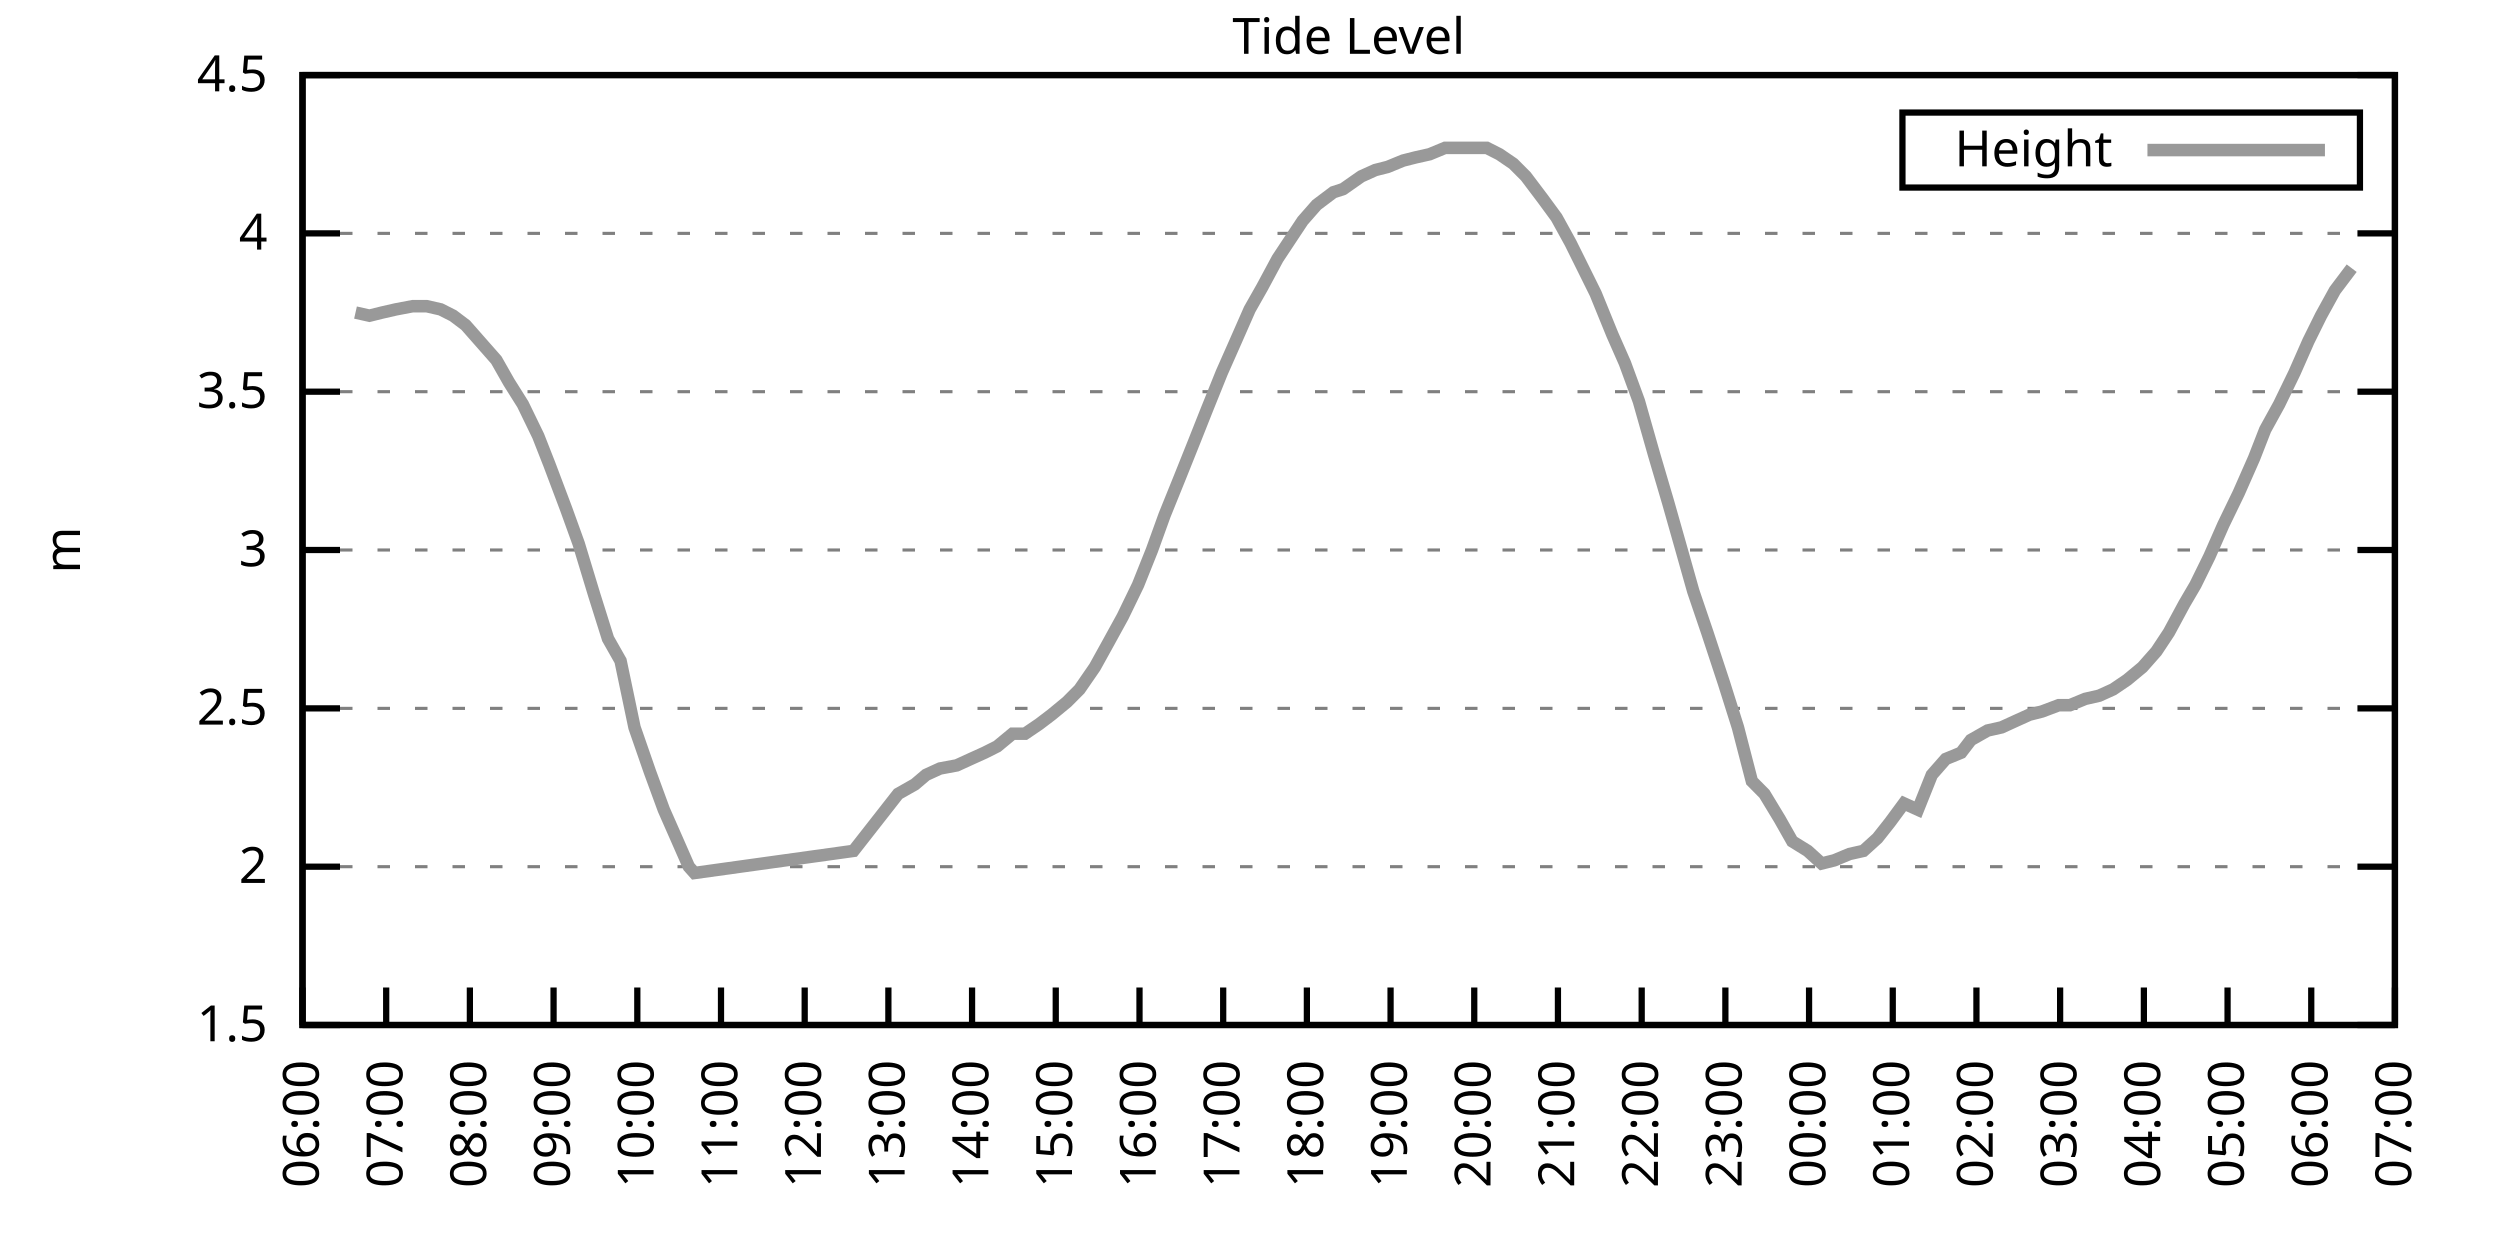
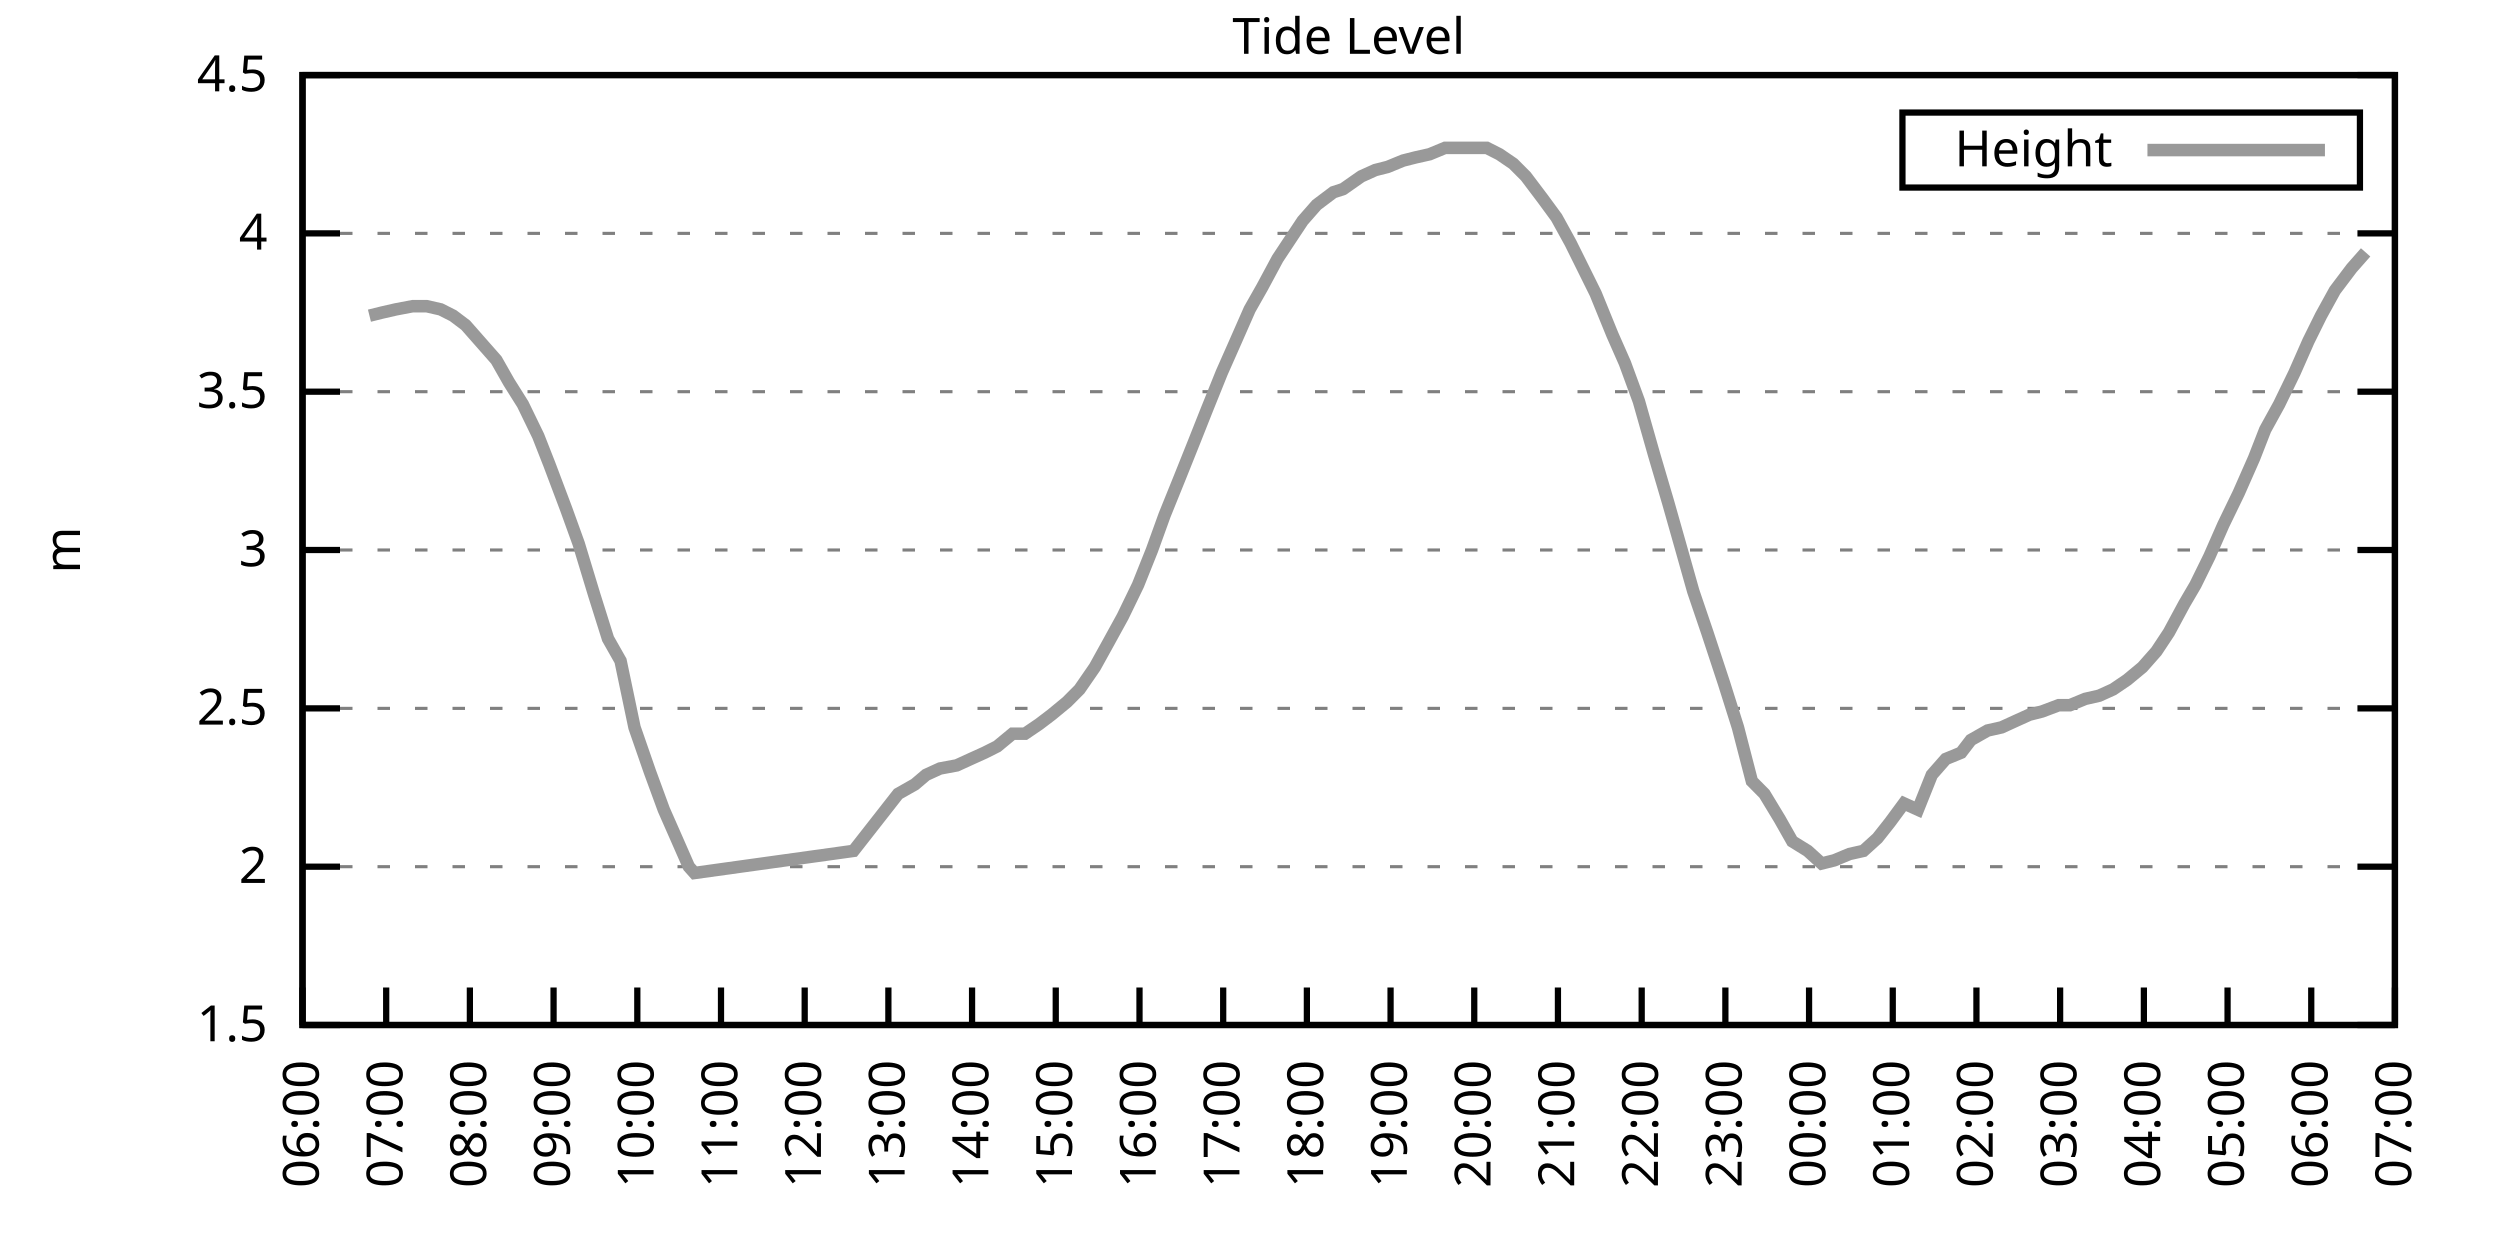
<svg xmlns="http://www.w3.org/2000/svg" xmlns:xlink="http://www.w3.org/1999/xlink" width="400" height="200" viewBox="0 0 400 200">
  <g id="gnuplot_canvas">
    <rect x="0" y="0" width="400" height="200" fill="none" />
    <defs>
      <circle id="gpDot" r="0.5" stroke-width="0.5" stroke="currentColor" />
      <path id="gpPt0" stroke-width="0.333" stroke="currentColor" d="M-1,0 h2 M0,-1 v2" />
      <path id="gpPt1" stroke-width="0.333" stroke="currentColor" d="M-1,-1 L1,1 M1,-1 L-1,1" />
      <path id="gpPt2" stroke-width="0.333" stroke="currentColor" d="M-1,0 L1,0 M0,-1 L0,1 M-1,-1 L1,1 M-1,1 L1,-1" />
      <rect id="gpPt3" stroke-width="0.333" stroke="currentColor" x="-1" y="-1" width="2" height="2" />
      <rect id="gpPt4" stroke-width="0.333" stroke="currentColor" fill="currentColor" x="-1" y="-1" width="2" height="2" />
      <circle id="gpPt5" stroke-width="0.333" stroke="currentColor" cx="0" cy="0" r="1" />
      <use xlink:href="#gpPt5" id="gpPt6" fill="currentColor" stroke="none" />
      <path id="gpPt7" stroke-width="0.333" stroke="currentColor" d="M0,-1.33 L-1.33,0.67 L1.33,0.67 z" />
      <use xlink:href="#gpPt7" id="gpPt8" fill="currentColor" stroke="none" />
      <use xlink:href="#gpPt7" id="gpPt9" stroke="currentColor" transform="rotate(180)" />
      <use xlink:href="#gpPt9" id="gpPt10" fill="currentColor" stroke="none" />
      <use xlink:href="#gpPt3" id="gpPt11" stroke="currentColor" transform="rotate(45)" />
      <use xlink:href="#gpPt11" id="gpPt12" fill="currentColor" stroke="none" />
      <path id="gpPt13" stroke-width="0.333" stroke="currentColor" d="M0,1.330 L1.265,0.411 L0.782,-1.067 L-0.782,-1.076 L-1.265,0.411 z" />
      <use xlink:href="#gpPt13" id="gpPt14" fill="currentColor" stroke="none" />
      <filter id="textbox" filterUnits="objectBoundingBox" x="0" y="0" height="1" width="1">
        <feFlood flood-color="white" flood-opacity="1" result="bgnd" />
        <feComposite in="SourceGraphic" in2="bgnd" operator="atop" />
      </filter>
      <filter id="greybox" filterUnits="objectBoundingBox" x="0" y="0" height="1" width="1">
        <feFlood flood-color="lightgrey" flood-opacity="1" result="grey" />
        <feComposite in="SourceGraphic" in2="grey" operator="atop" />
      </filter>
    </defs>
    <g fill="none" color="white" stroke="currentColor" stroke-width="1.00" stroke-linecap="butt" stroke-linejoin="miter">
</g>
    <g fill="none" color="black" stroke="currentColor" stroke-width="1.00" stroke-linecap="butt" stroke-linejoin="miter">
      <g stroke="none" shape-rendering="crispEdges">
        <polygon fill="rgb(255, 255, 255)" points="48.40,164.00 383.18,164.00 383.18,12.02 48.40,12.02 " />
      </g>
    </g>
    <g fill="none" color="black" stroke="currentColor" stroke-width="1.00" stroke-linecap="butt" stroke-linejoin="miter">
</g>
    <g fill="none" color="black" stroke="black" stroke-width="0.50" stroke-linecap="butt" stroke-linejoin="miter">
</g>
    <g fill="none" color="gray" stroke="currentColor" stroke-width="0.50" stroke-linecap="butt" stroke-linejoin="miter">
      <path stroke="gray" stroke-dasharray="2,4" class="gridline" d="M48.40,164.00 L383.19,164.00  " />
    </g>
    <g fill="none" color="gray" stroke="gray" stroke-width="1.00" stroke-linecap="butt" stroke-linejoin="miter">
</g>
    <g fill="none" color="black" stroke="currentColor" stroke-width="1.00" stroke-linecap="butt" stroke-linejoin="miter">
      <path stroke="black" d="M48.40,164.00 L54.40,164.00 M383.19,164.00 L377.19,164.00  " />
      <g transform="translate(42.80,166.60)" stroke="none" fill="black" font-family="Sans" font-size="8.00" text-anchor="end">
        <text>
          <tspan font-family="Sans"> 1.5</tspan>
        </text>
      </g>
    </g>
    <g fill="none" color="black" stroke="currentColor" stroke-width="1.00" stroke-linecap="butt" stroke-linejoin="miter">
</g>
    <g fill="none" color="black" stroke="black" stroke-width="0.50" stroke-linecap="butt" stroke-linejoin="miter">
</g>
    <g fill="none" color="gray" stroke="currentColor" stroke-width="0.50" stroke-linecap="butt" stroke-linejoin="miter">
      <path stroke="gray" stroke-dasharray="2,4" class="gridline" d="M48.40,138.67 L383.19,138.67  " />
    </g>
    <g fill="none" color="gray" stroke="gray" stroke-width="1.00" stroke-linecap="butt" stroke-linejoin="miter">
</g>
    <g fill="none" color="black" stroke="currentColor" stroke-width="1.00" stroke-linecap="butt" stroke-linejoin="miter">
      <path stroke="black" d="M48.40,138.67 L54.40,138.67 M383.19,138.67 L377.19,138.67  " />
      <g transform="translate(42.80,141.27)" stroke="none" fill="black" font-family="Sans" font-size="8.00" text-anchor="end">
        <text>
          <tspan font-family="Sans"> 2</tspan>
        </text>
      </g>
    </g>
    <g fill="none" color="black" stroke="currentColor" stroke-width="1.00" stroke-linecap="butt" stroke-linejoin="miter">
</g>
    <g fill="none" color="black" stroke="black" stroke-width="0.50" stroke-linecap="butt" stroke-linejoin="miter">
</g>
    <g fill="none" color="gray" stroke="currentColor" stroke-width="0.50" stroke-linecap="butt" stroke-linejoin="miter">
      <path stroke="gray" stroke-dasharray="2,4" class="gridline" d="M48.40,113.34 L383.19,113.34  " />
    </g>
    <g fill="none" color="gray" stroke="gray" stroke-width="1.00" stroke-linecap="butt" stroke-linejoin="miter">
</g>
    <g fill="none" color="black" stroke="currentColor" stroke-width="1.00" stroke-linecap="butt" stroke-linejoin="miter">
      <path stroke="black" d="M48.40,113.34 L54.40,113.34 M383.19,113.34 L377.19,113.34  " />
      <g transform="translate(42.80,115.94)" stroke="none" fill="black" font-family="Sans" font-size="8.00" text-anchor="end">
        <text>
          <tspan font-family="Sans"> 2.5</tspan>
        </text>
      </g>
    </g>
    <g fill="none" color="black" stroke="currentColor" stroke-width="1.00" stroke-linecap="butt" stroke-linejoin="miter">
</g>
    <g fill="none" color="black" stroke="black" stroke-width="0.50" stroke-linecap="butt" stroke-linejoin="miter">
</g>
    <g fill="none" color="gray" stroke="currentColor" stroke-width="0.50" stroke-linecap="butt" stroke-linejoin="miter">
      <path stroke="gray" stroke-dasharray="2,4" class="gridline" d="M48.40,88.00 L383.19,88.00  " />
    </g>
    <g fill="none" color="gray" stroke="gray" stroke-width="1.00" stroke-linecap="butt" stroke-linejoin="miter">
</g>
    <g fill="none" color="black" stroke="currentColor" stroke-width="1.00" stroke-linecap="butt" stroke-linejoin="miter">
      <path stroke="black" d="M48.40,88.00 L54.40,88.00 M383.19,88.00 L377.19,88.00  " />
      <g transform="translate(42.80,90.60)" stroke="none" fill="black" font-family="Sans" font-size="8.00" text-anchor="end">
        <text>
          <tspan font-family="Sans"> 3</tspan>
        </text>
      </g>
    </g>
    <g fill="none" color="black" stroke="currentColor" stroke-width="1.00" stroke-linecap="butt" stroke-linejoin="miter">
</g>
    <g fill="none" color="black" stroke="black" stroke-width="0.50" stroke-linecap="butt" stroke-linejoin="miter">
</g>
    <g fill="none" color="gray" stroke="currentColor" stroke-width="0.50" stroke-linecap="butt" stroke-linejoin="miter">
      <path stroke="gray" stroke-dasharray="2,4" class="gridline" d="M48.40,62.67 L383.19,62.67  " />
    </g>
    <g fill="none" color="gray" stroke="gray" stroke-width="1.00" stroke-linecap="butt" stroke-linejoin="miter">
</g>
    <g fill="none" color="black" stroke="currentColor" stroke-width="1.00" stroke-linecap="butt" stroke-linejoin="miter">
      <path stroke="black" d="M48.40,62.67 L54.40,62.67 M383.19,62.67 L377.19,62.67  " />
      <g transform="translate(42.80,65.27)" stroke="none" fill="black" font-family="Sans" font-size="8.00" text-anchor="end">
        <text>
          <tspan font-family="Sans"> 3.5</tspan>
        </text>
      </g>
    </g>
    <g fill="none" color="black" stroke="currentColor" stroke-width="1.00" stroke-linecap="butt" stroke-linejoin="miter">
</g>
    <g fill="none" color="black" stroke="black" stroke-width="0.50" stroke-linecap="butt" stroke-linejoin="miter">
</g>
    <g fill="none" color="gray" stroke="currentColor" stroke-width="0.50" stroke-linecap="butt" stroke-linejoin="miter">
      <path stroke="gray" stroke-dasharray="2,4" class="gridline" d="M48.40,37.34 L383.19,37.34  " />
    </g>
    <g fill="none" color="gray" stroke="gray" stroke-width="1.00" stroke-linecap="butt" stroke-linejoin="miter">
</g>
    <g fill="none" color="black" stroke="currentColor" stroke-width="1.00" stroke-linecap="butt" stroke-linejoin="miter">
      <path stroke="black" d="M48.40,37.34 L54.40,37.34 M383.19,37.34 L377.19,37.34  " />
      <g transform="translate(42.80,39.94)" stroke="none" fill="black" font-family="Sans" font-size="8.00" text-anchor="end">
        <text>
          <tspan font-family="Sans"> 4</tspan>
        </text>
      </g>
    </g>
    <g fill="none" color="black" stroke="currentColor" stroke-width="1.00" stroke-linecap="butt" stroke-linejoin="miter">
</g>
    <g fill="none" color="black" stroke="black" stroke-width="0.50" stroke-linecap="butt" stroke-linejoin="miter">
</g>
    <g fill="none" color="gray" stroke="currentColor" stroke-width="0.50" stroke-linecap="butt" stroke-linejoin="miter">
      <path stroke="gray" stroke-dasharray="2,4" class="gridline" d="M48.40,12.01 L383.19,12.01  " />
    </g>
    <g fill="none" color="gray" stroke="gray" stroke-width="1.00" stroke-linecap="butt" stroke-linejoin="miter">
</g>
    <g fill="none" color="black" stroke="currentColor" stroke-width="1.00" stroke-linecap="butt" stroke-linejoin="miter">
      <path stroke="black" d="M48.40,12.01 L54.40,12.01 M383.19,12.01 L377.19,12.01  " />
      <g transform="translate(42.80,14.61)" stroke="none" fill="black" font-family="Sans" font-size="8.00" text-anchor="end">
        <text>
          <tspan font-family="Sans"> 4.5</tspan>
        </text>
      </g>
    </g>
    <g fill="none" color="black" stroke="currentColor" stroke-width="1.00" stroke-linecap="butt" stroke-linejoin="miter">
      <path stroke="black" d="M48.40,164.00 L48.40,158.00  " />
      <g transform="translate(51.00,169.60) rotate(270.00)" stroke="none" fill="black" font-family="Sans" font-size="8.00" text-anchor="end">
        <text>
          <tspan font-family="Sans">06:00</tspan>
        </text>
      </g>
    </g>
    <g fill="none" color="black" stroke="currentColor" stroke-width="1.00" stroke-linecap="butt" stroke-linejoin="miter">
      <path stroke="black" d="M61.79,164.00 L61.79,158.00  " />
      <g transform="translate(64.39,169.60) rotate(270.00)" stroke="none" fill="black" font-family="Sans" font-size="8.00" text-anchor="end">
        <text>
          <tspan font-family="Sans">07:00</tspan>
        </text>
      </g>
    </g>
    <g fill="none" color="black" stroke="currentColor" stroke-width="1.00" stroke-linecap="butt" stroke-linejoin="miter">
      <path stroke="black" d="M75.18,164.00 L75.18,158.00  " />
      <g transform="translate(77.78,169.60) rotate(270.00)" stroke="none" fill="black" font-family="Sans" font-size="8.00" text-anchor="end">
        <text>
          <tspan font-family="Sans">08:00</tspan>
        </text>
      </g>
    </g>
    <g fill="none" color="black" stroke="currentColor" stroke-width="1.00" stroke-linecap="butt" stroke-linejoin="miter">
      <path stroke="black" d="M88.57,164.00 L88.57,158.00  " />
      <g transform="translate(91.17,169.60) rotate(270.00)" stroke="none" fill="black" font-family="Sans" font-size="8.00" text-anchor="end">
        <text>
          <tspan font-family="Sans">09:00</tspan>
        </text>
      </g>
    </g>
    <g fill="none" color="black" stroke="currentColor" stroke-width="1.00" stroke-linecap="butt" stroke-linejoin="miter">
      <path stroke="black" d="M101.97,164.00 L101.97,158.00  " />
      <g transform="translate(104.57,169.60) rotate(270.00)" stroke="none" fill="black" font-family="Sans" font-size="8.00" text-anchor="end">
        <text>
          <tspan font-family="Sans">10:00</tspan>
        </text>
      </g>
    </g>
    <g fill="none" color="black" stroke="currentColor" stroke-width="1.00" stroke-linecap="butt" stroke-linejoin="miter">
      <path stroke="black" d="M115.36,164.00 L115.36,158.00  " />
      <g transform="translate(117.96,169.60) rotate(270.00)" stroke="none" fill="black" font-family="Sans" font-size="8.00" text-anchor="end">
        <text>
          <tspan font-family="Sans">11:00</tspan>
        </text>
      </g>
    </g>
    <g fill="none" color="black" stroke="currentColor" stroke-width="1.00" stroke-linecap="butt" stroke-linejoin="miter">
      <path stroke="black" d="M128.75,164.00 L128.75,158.00  " />
      <g transform="translate(131.35,169.60) rotate(270.00)" stroke="none" fill="black" font-family="Sans" font-size="8.00" text-anchor="end">
        <text>
          <tspan font-family="Sans">12:00</tspan>
        </text>
      </g>
    </g>
    <g fill="none" color="black" stroke="currentColor" stroke-width="1.00" stroke-linecap="butt" stroke-linejoin="miter">
      <path stroke="black" d="M142.14,164.00 L142.14,158.00  " />
      <g transform="translate(144.74,169.60) rotate(270.00)" stroke="none" fill="black" font-family="Sans" font-size="8.00" text-anchor="end">
        <text>
          <tspan font-family="Sans">13:00</tspan>
        </text>
      </g>
    </g>
    <g fill="none" color="black" stroke="currentColor" stroke-width="1.00" stroke-linecap="butt" stroke-linejoin="miter">
      <path stroke="black" d="M155.53,164.00 L155.53,158.00  " />
      <g transform="translate(158.13,169.60) rotate(270.00)" stroke="none" fill="black" font-family="Sans" font-size="8.00" text-anchor="end">
        <text>
          <tspan font-family="Sans">14:00</tspan>
        </text>
      </g>
    </g>
    <g fill="none" color="black" stroke="currentColor" stroke-width="1.00" stroke-linecap="butt" stroke-linejoin="miter">
      <path stroke="black" d="M168.92,164.00 L168.92,158.00  " />
      <g transform="translate(171.52,169.60) rotate(270.00)" stroke="none" fill="black" font-family="Sans" font-size="8.00" text-anchor="end">
        <text>
          <tspan font-family="Sans">15:00</tspan>
        </text>
      </g>
    </g>
    <g fill="none" color="black" stroke="currentColor" stroke-width="1.00" stroke-linecap="butt" stroke-linejoin="miter">
      <path stroke="black" d="M182.32,164.00 L182.32,158.00  " />
      <g transform="translate(184.92,169.60) rotate(270.00)" stroke="none" fill="black" font-family="Sans" font-size="8.00" text-anchor="end">
        <text>
          <tspan font-family="Sans">16:00</tspan>
        </text>
      </g>
    </g>
    <g fill="none" color="black" stroke="currentColor" stroke-width="1.00" stroke-linecap="butt" stroke-linejoin="miter">
      <path stroke="black" d="M195.71,164.00 L195.71,158.00  " />
      <g transform="translate(198.31,169.60) rotate(270.00)" stroke="none" fill="black" font-family="Sans" font-size="8.00" text-anchor="end">
        <text>
          <tspan font-family="Sans">17:00</tspan>
        </text>
      </g>
    </g>
    <g fill="none" color="black" stroke="currentColor" stroke-width="1.00" stroke-linecap="butt" stroke-linejoin="miter">
      <path stroke="black" d="M209.10,164.00 L209.10,158.00  " />
      <g transform="translate(211.70,169.60) rotate(270.00)" stroke="none" fill="black" font-family="Sans" font-size="8.00" text-anchor="end">
        <text>
          <tspan font-family="Sans">18:00</tspan>
        </text>
      </g>
    </g>
    <g fill="none" color="black" stroke="currentColor" stroke-width="1.00" stroke-linecap="butt" stroke-linejoin="miter">
      <path stroke="black" d="M222.49,164.00 L222.49,158.00  " />
      <g transform="translate(225.09,169.60) rotate(270.00)" stroke="none" fill="black" font-family="Sans" font-size="8.00" text-anchor="end">
        <text>
          <tspan font-family="Sans">19:00</tspan>
        </text>
      </g>
    </g>
    <g fill="none" color="black" stroke="currentColor" stroke-width="1.00" stroke-linecap="butt" stroke-linejoin="miter">
      <path stroke="black" d="M235.88,164.00 L235.88,158.00  " />
      <g transform="translate(238.48,169.60) rotate(270.00)" stroke="none" fill="black" font-family="Sans" font-size="8.00" text-anchor="end">
        <text>
          <tspan font-family="Sans">20:00</tspan>
        </text>
      </g>
    </g>
    <g fill="none" color="black" stroke="currentColor" stroke-width="1.00" stroke-linecap="butt" stroke-linejoin="miter">
      <path stroke="black" d="M249.27,164.00 L249.27,158.00  " />
      <g transform="translate(251.87,169.60) rotate(270.00)" stroke="none" fill="black" font-family="Sans" font-size="8.00" text-anchor="end">
        <text>
          <tspan font-family="Sans">21:00</tspan>
        </text>
      </g>
    </g>
    <g fill="none" color="black" stroke="currentColor" stroke-width="1.00" stroke-linecap="butt" stroke-linejoin="miter">
      <path stroke="black" d="M262.67,164.00 L262.67,158.00  " />
      <g transform="translate(265.27,169.60) rotate(270.00)" stroke="none" fill="black" font-family="Sans" font-size="8.00" text-anchor="end">
        <text>
          <tspan font-family="Sans">22:00</tspan>
        </text>
      </g>
    </g>
    <g fill="none" color="black" stroke="currentColor" stroke-width="1.00" stroke-linecap="butt" stroke-linejoin="miter">
      <path stroke="black" d="M276.06,164.00 L276.06,158.00  " />
      <g transform="translate(278.66,169.60) rotate(270.00)" stroke="none" fill="black" font-family="Sans" font-size="8.00" text-anchor="end">
        <text>
          <tspan font-family="Sans">23:00</tspan>
        </text>
      </g>
    </g>
    <g fill="none" color="black" stroke="currentColor" stroke-width="1.00" stroke-linecap="butt" stroke-linejoin="miter">
      <path stroke="black" d="M289.45,164.00 L289.45,158.00  " />
      <g transform="translate(292.05,169.60) rotate(270.00)" stroke="none" fill="black" font-family="Sans" font-size="8.00" text-anchor="end">
        <text>
          <tspan font-family="Sans">00:00</tspan>
        </text>
      </g>
    </g>
    <g fill="none" color="black" stroke="currentColor" stroke-width="1.00" stroke-linecap="butt" stroke-linejoin="miter">
      <path stroke="black" d="M302.84,164.00 L302.84,158.00  " />
      <g transform="translate(305.44,169.60) rotate(270.00)" stroke="none" fill="black" font-family="Sans" font-size="8.00" text-anchor="end">
        <text>
          <tspan font-family="Sans">01:00</tspan>
        </text>
      </g>
    </g>
    <g fill="none" color="black" stroke="currentColor" stroke-width="1.00" stroke-linecap="butt" stroke-linejoin="miter">
      <path stroke="black" d="M316.23,164.00 L316.23,158.00  " />
      <g transform="translate(318.83,169.60) rotate(270.00)" stroke="none" fill="black" font-family="Sans" font-size="8.00" text-anchor="end">
        <text>
          <tspan font-family="Sans">02:00</tspan>
        </text>
      </g>
    </g>
    <g fill="none" color="black" stroke="currentColor" stroke-width="1.00" stroke-linecap="butt" stroke-linejoin="miter">
      <path stroke="black" d="M329.62,164.00 L329.62,158.00  " />
      <g transform="translate(332.22,169.60) rotate(270.00)" stroke="none" fill="black" font-family="Sans" font-size="8.00" text-anchor="end">
        <text>
          <tspan font-family="Sans">03:00</tspan>
        </text>
      </g>
    </g>
    <g fill="none" color="black" stroke="currentColor" stroke-width="1.00" stroke-linecap="butt" stroke-linejoin="miter">
      <path stroke="black" d="M343.02,164.00 L343.02,158.00  " />
      <g transform="translate(345.62,169.60) rotate(270.00)" stroke="none" fill="black" font-family="Sans" font-size="8.00" text-anchor="end">
        <text>
          <tspan font-family="Sans">04:00</tspan>
        </text>
      </g>
    </g>
    <g fill="none" color="black" stroke="currentColor" stroke-width="1.00" stroke-linecap="butt" stroke-linejoin="miter">
      <path stroke="black" d="M356.41,164.00 L356.41,158.00  " />
      <g transform="translate(359.01,169.60) rotate(270.00)" stroke="none" fill="black" font-family="Sans" font-size="8.00" text-anchor="end">
        <text>
          <tspan font-family="Sans">05:00</tspan>
        </text>
      </g>
    </g>
    <g fill="none" color="black" stroke="currentColor" stroke-width="1.00" stroke-linecap="butt" stroke-linejoin="miter">
      <path stroke="black" d="M369.80,164.00 L369.80,158.00  " />
      <g transform="translate(372.40,169.60) rotate(270.00)" stroke="none" fill="black" font-family="Sans" font-size="8.00" text-anchor="end">
        <text>
          <tspan font-family="Sans">06:00</tspan>
        </text>
      </g>
    </g>
    <g fill="none" color="black" stroke="currentColor" stroke-width="1.00" stroke-linecap="butt" stroke-linejoin="miter">
      <path stroke="black" d="M383.19,164.00 L383.19,158.00  " />
      <g transform="translate(385.79,169.60) rotate(270.00)" stroke="none" fill="black" font-family="Sans" font-size="8.00" text-anchor="end">
        <text>
          <tspan font-family="Sans">07:00</tspan>
        </text>
      </g>
    </g>
    <g fill="none" color="black" stroke="currentColor" stroke-width="1.00" stroke-linecap="butt" stroke-linejoin="miter">
</g>
    <g fill="none" color="black" stroke="currentColor" stroke-width="1.00" stroke-linecap="butt" stroke-linejoin="miter">
      <path stroke="black" d="M48.40,12.01 L48.40,164.00 L383.19,164.00 L383.19,12.01 L48.40,12.01 Z  " />
    </g>
    <g fill="none" color="black" stroke="currentColor" stroke-width="1.00" stroke-linecap="butt" stroke-linejoin="miter">
</g>
    <g fill="none" color="black" stroke="currentColor" stroke-width="1.00" stroke-linecap="butt" stroke-linejoin="miter">
      <path stroke="black" d="M304.39,30.01 L304.39,18.01 L377.59,18.01 L377.59,30.01 L304.39,30.01 Z  " />
    </g>
    <g id="Tide_level_plot_1">
      <g fill="none" color="white" stroke="black" stroke-width="2.00" stroke-linecap="butt" stroke-linejoin="miter">
</g>
      <g fill="none" color="black" stroke="currentColor" stroke-width="2.00" stroke-linecap="butt" stroke-linejoin="miter">
        <g transform="translate(337.99,26.61)" stroke="none" fill="black" font-family="Sans" font-size="8.00" text-anchor="end">
          <text>
            <tspan font-family="Sans">Height</tspan>
          </text>
        </g>
      </g>
      <g fill="none" color="black" stroke="currentColor" stroke-width="2.00" stroke-linecap="butt" stroke-linejoin="miter">
-         <path stroke="rgb(153, 153, 153)" d="M343.59,24.01 L371.99,24.01 M56.88,50.01 L59.11,50.51 L61.12,50.01 L63.35,49.50 L66.03,48.99 L68.26,48.99   L70.50,49.50 L72.50,50.51 L74.51,52.03 L79.42,57.61 L81.43,61.15 L83.66,64.70 L86.12,69.77 L87.91,74.33   L90.58,81.42 L92.59,86.99 L95.05,95.10 L97.28,102.19 L99.29,105.74 L101.52,116.38 L103.98,123.47 L106.21,129.55   L108.22,134.11 L110.22,138.67 L111.12,139.68 L136.56,136.14 L143.70,127.02 L146.38,125.50 L148.17,123.98 L150.40,122.96   L153.08,122.46 L155.31,121.44 L157.54,120.43 L159.55,119.42 L162.01,117.39 L164.01,117.39 L166.25,115.87 L168.25,114.35   L170.71,112.32 L172.72,110.30 L175.17,106.75 L177.41,102.70 L179.64,98.64 L182.09,93.58 L184.32,88.00 L186.33,82.43   L188.79,76.35 L191.02,70.78 L193.03,65.71 L195.48,59.63 L197.72,54.57 L199.95,49.50 L201.96,45.95 L204.41,41.39   L206.42,38.35 L208.43,35.32 L210.66,32.78 L213.34,30.76 L214.90,30.25 L217.80,28.22 L220.04,27.21 L222.04,26.70   L224.50,25.69 L226.51,25.18 L228.74,24.68 L231.20,23.66 L232.76,23.66 L235.44,23.66 L237.89,23.66 L239.90,24.68   L242.13,26.20 L244.14,28.22 L246.82,31.77 L249.05,34.81 L251.28,38.86 L253.29,42.91 L255.30,46.97 L257.98,53.55   L259.99,58.11 L262.22,64.19 L264.67,72.81 L266.91,80.41 L268.92,87.50 L270.92,94.59 L273.16,101.18 L275.83,109.28   L278.07,116.38 L280.30,124.99 L282.31,127.02 L284.76,131.07 L286.77,134.62 L289.23,136.14 L291.46,138.16 L293.47,137.66   L295.92,136.64 L298.15,136.14 L300.39,134.11 L302.39,131.58 L304.63,128.54 L306.86,129.55 L309.09,123.98 L311.32,121.44   L313.78,120.43 L315.34,118.40 L318.02,116.88 L320.25,116.38 L322.48,115.36 L324.71,114.35 L326.72,113.84 L329.40,112.83   L331.19,112.83 L333.64,111.82 L335.87,111.31 L338.10,110.30 L340.34,108.78 L342.79,106.75 L345.02,104.22 L347.03,101.18   L349.49,96.62 L351.27,93.58 L353.51,89.02 L355.74,83.95 L358.19,78.89 L360.65,73.31 L362.43,68.75 L364.66,64.70   L367.12,59.63 L369.35,54.57 L371.36,50.51 L373.59,46.46 L376.27,42.91  " />
+         <path stroke="rgb(153, 153, 153)" d="M343.59,24.01 L371.99,24.01 M59.11,50.51 L61.12,50.01 L63.35,49.50 L66.03,48.99 L68.26,48.99 L70.50,49.50   L72.50,50.51 L74.51,52.03 L79.42,57.61 L81.43,61.15 L83.66,64.70 L86.12,69.77 L87.91,74.33 L90.58,81.42   L92.59,86.99 L95.05,95.10 L97.28,102.19 L99.29,105.74 L101.52,116.38 L103.98,123.47 L106.21,129.55 L108.22,134.11   L110.22,138.67 L111.12,139.68 L136.56,136.14 L143.70,127.02 L146.38,125.50 L148.17,123.98 L150.40,122.96 L153.08,122.46   L155.31,121.44 L157.54,120.43 L159.55,119.42 L162.01,117.39 L164.01,117.39 L166.25,115.87 L168.25,114.35 L170.71,112.32   L172.72,110.30 L175.17,106.75 L177.41,102.70 L179.64,98.64 L182.09,93.58 L184.32,88.00 L186.33,82.43 L188.79,76.35   L191.02,70.78 L193.03,65.71 L195.48,59.63 L197.72,54.57 L199.95,49.50 L201.96,45.95 L204.41,41.39 L206.42,38.35   L208.43,35.32 L210.66,32.78 L213.34,30.76 L214.90,30.25 L217.80,28.22 L220.04,27.21 L222.04,26.70 L224.50,25.69   L226.51,25.18 L228.74,24.68 L231.20,23.66 L232.76,23.66 L235.44,23.66 L237.89,23.66 L239.90,24.68 L242.13,26.20   L244.14,28.22 L246.82,31.77 L249.05,34.81 L251.28,38.86 L253.29,42.91 L255.30,46.97 L257.98,53.55 L259.99,58.11   L262.22,64.19 L264.67,72.81 L266.91,80.41 L268.92,87.50 L270.92,94.59 L273.16,101.18 L275.83,109.28 L278.07,116.38   L280.30,124.99 L282.31,127.02 L284.76,131.07 L286.77,134.62 L289.23,136.14 L291.46,138.16 L293.47,137.66 L295.92,136.64   L298.15,136.14 L300.39,134.11 L302.39,131.58 L304.63,128.54 L306.86,129.55 L309.09,123.98 L311.32,121.44 L313.78,120.43   L315.34,118.40 L318.02,116.88 L320.25,116.38 L322.48,115.36 L324.71,114.35 L326.72,113.84 L329.40,112.83 L331.19,112.83   L333.64,111.82 L335.87,111.31 L338.10,110.30 L340.34,108.78 L342.79,106.75 L345.02,104.22 L347.03,101.18 L349.49,96.62   L351.27,93.58 L353.51,89.02 L355.74,83.95 L358.19,78.89 L360.65,73.31 L362.43,68.75 L364.66,64.70 L367.12,59.63   L369.35,54.57 L371.36,50.51 L373.59,46.46 L376.27,42.91 L378.50,40.38  " />
      </g>
    </g>
    <g fill="none" color="black" stroke="currentColor" stroke-width="2.00" stroke-linecap="butt" stroke-linejoin="miter">
</g>
    <g fill="none" color="black" stroke="black" stroke-width="1.00" stroke-linecap="butt" stroke-linejoin="miter">
</g>
    <g fill="none" color="black" stroke="currentColor" stroke-width="1.00" stroke-linecap="butt" stroke-linejoin="miter">
      <path stroke="black" d="M48.40,12.01 L48.40,164.00 L383.19,164.00 L383.19,12.01 L48.40,12.01 Z  " />
      <g transform="translate(12.80,88.01) rotate(270.00)" stroke="none" fill="black" font-family="Sans" font-size="8.00" text-anchor="middle">
        <text>
          <tspan font-family="Sans">m</tspan>
        </text>
      </g>
    </g>
    <g fill="none" color="black" stroke="currentColor" stroke-width="1.00" stroke-linecap="butt" stroke-linejoin="miter">
</g>
    <g fill="none" color="black" stroke="currentColor" stroke-width="1.00" stroke-linecap="butt" stroke-linejoin="miter">
      <g transform="translate(215.79,8.61)" stroke="none" fill="black" font-family="Sans" font-size="8.00" text-anchor="middle">
        <text>
          <tspan font-family="Sans">Tide Level</tspan>
        </text>
      </g>
    </g>
    <g fill="none" color="black" stroke="currentColor" stroke-width="1.00" stroke-linecap="butt" stroke-linejoin="miter">
</g>
  </g>
</svg>
